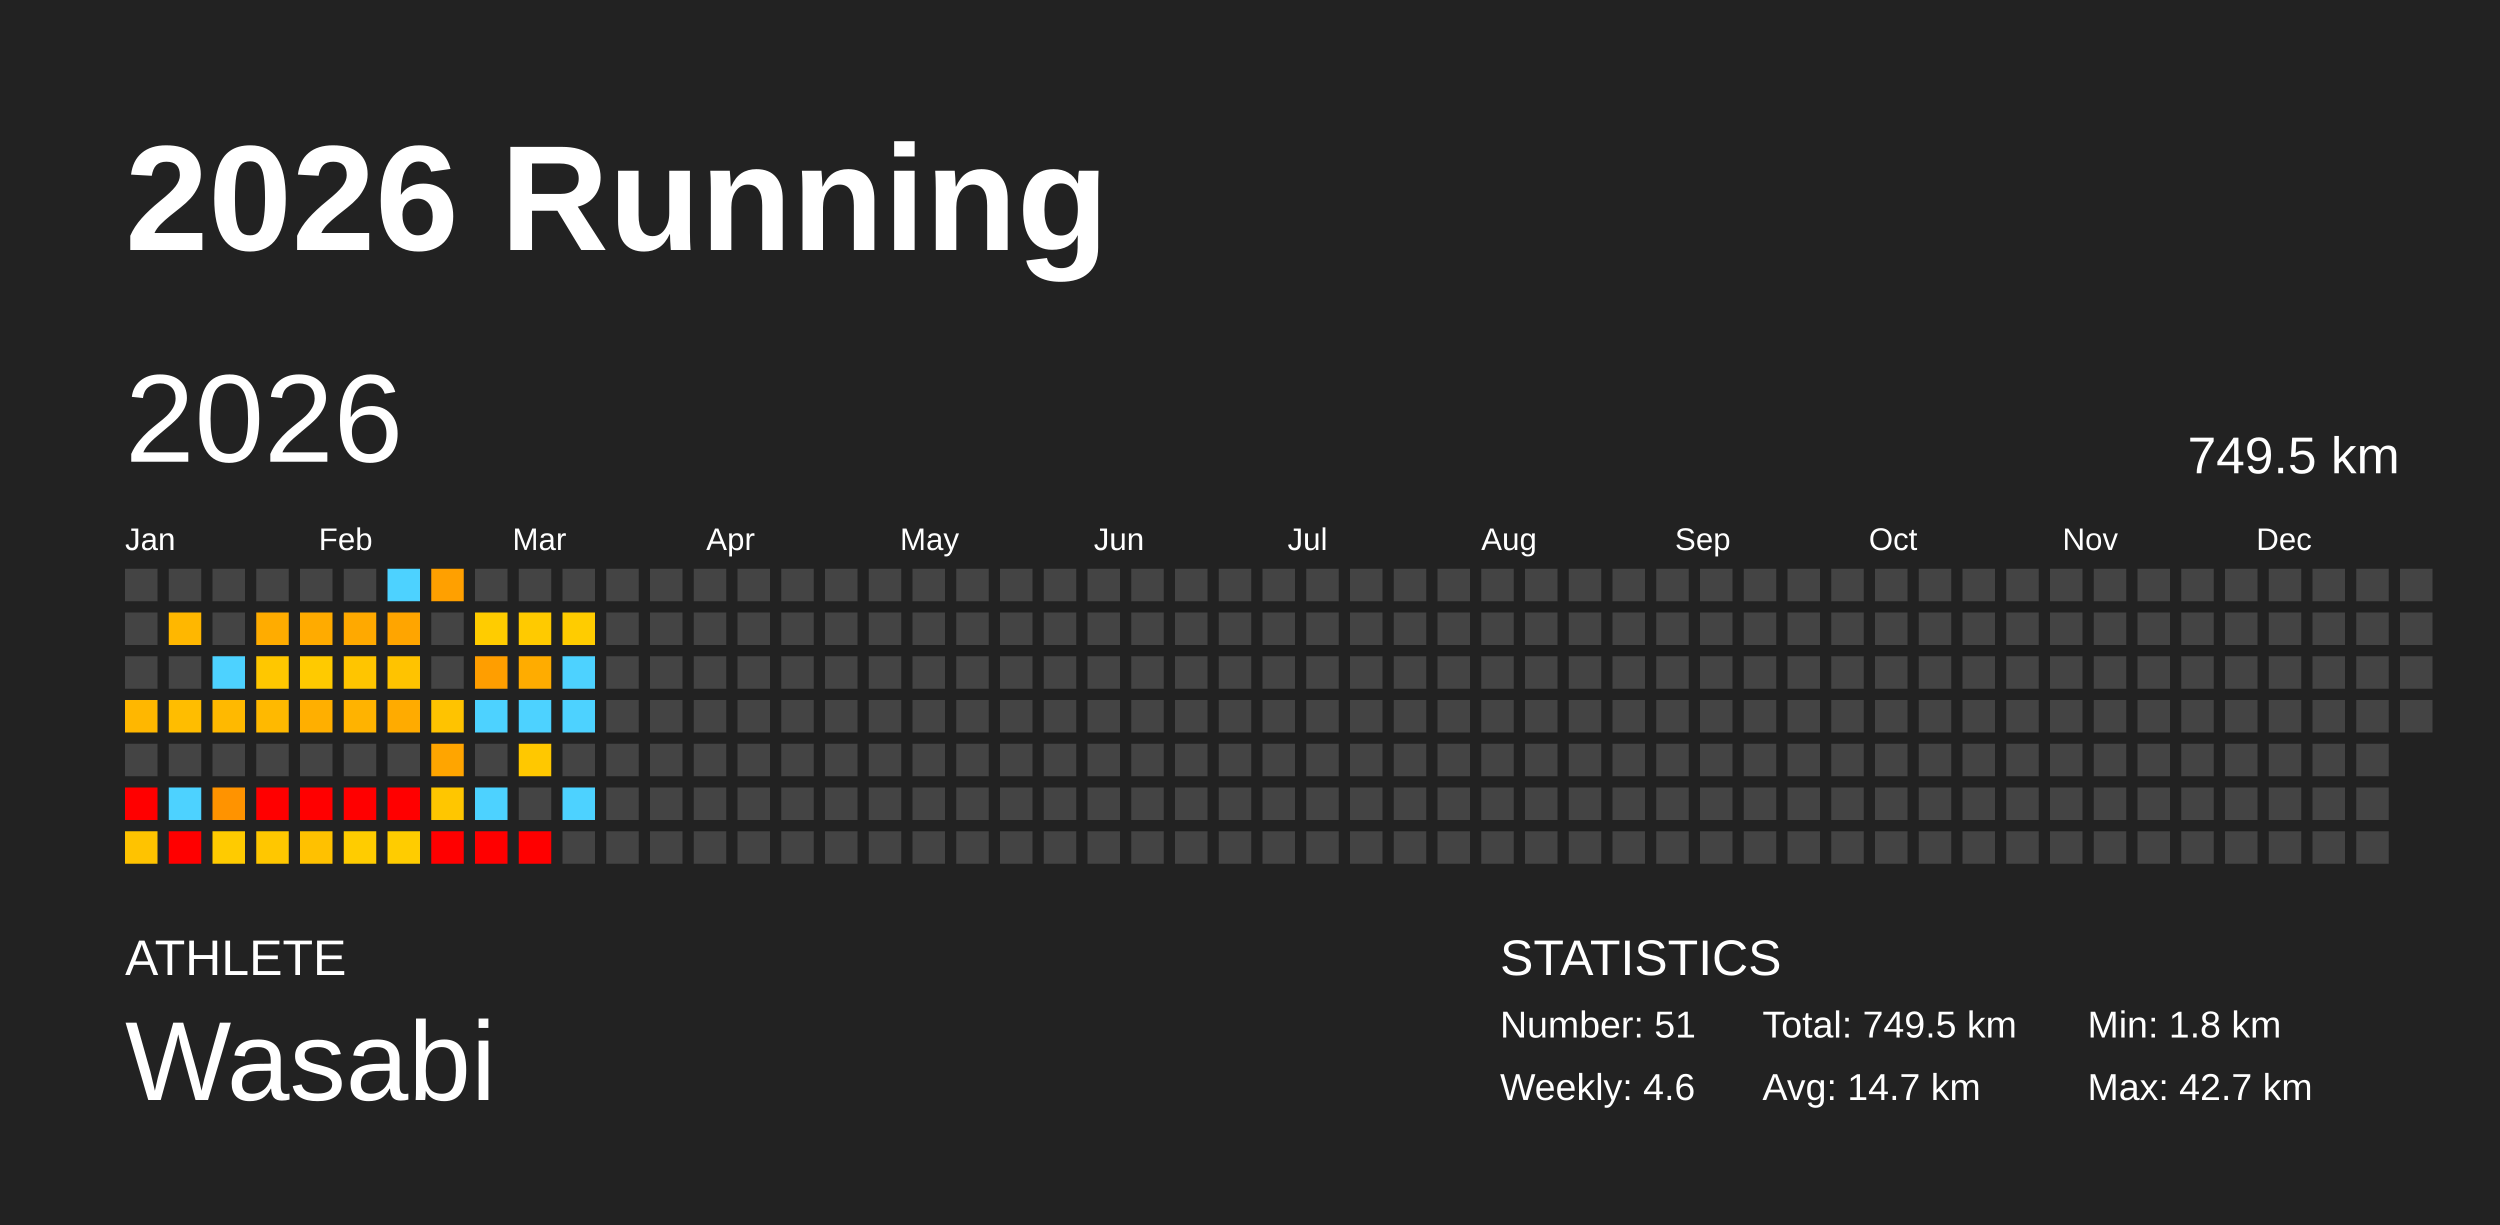
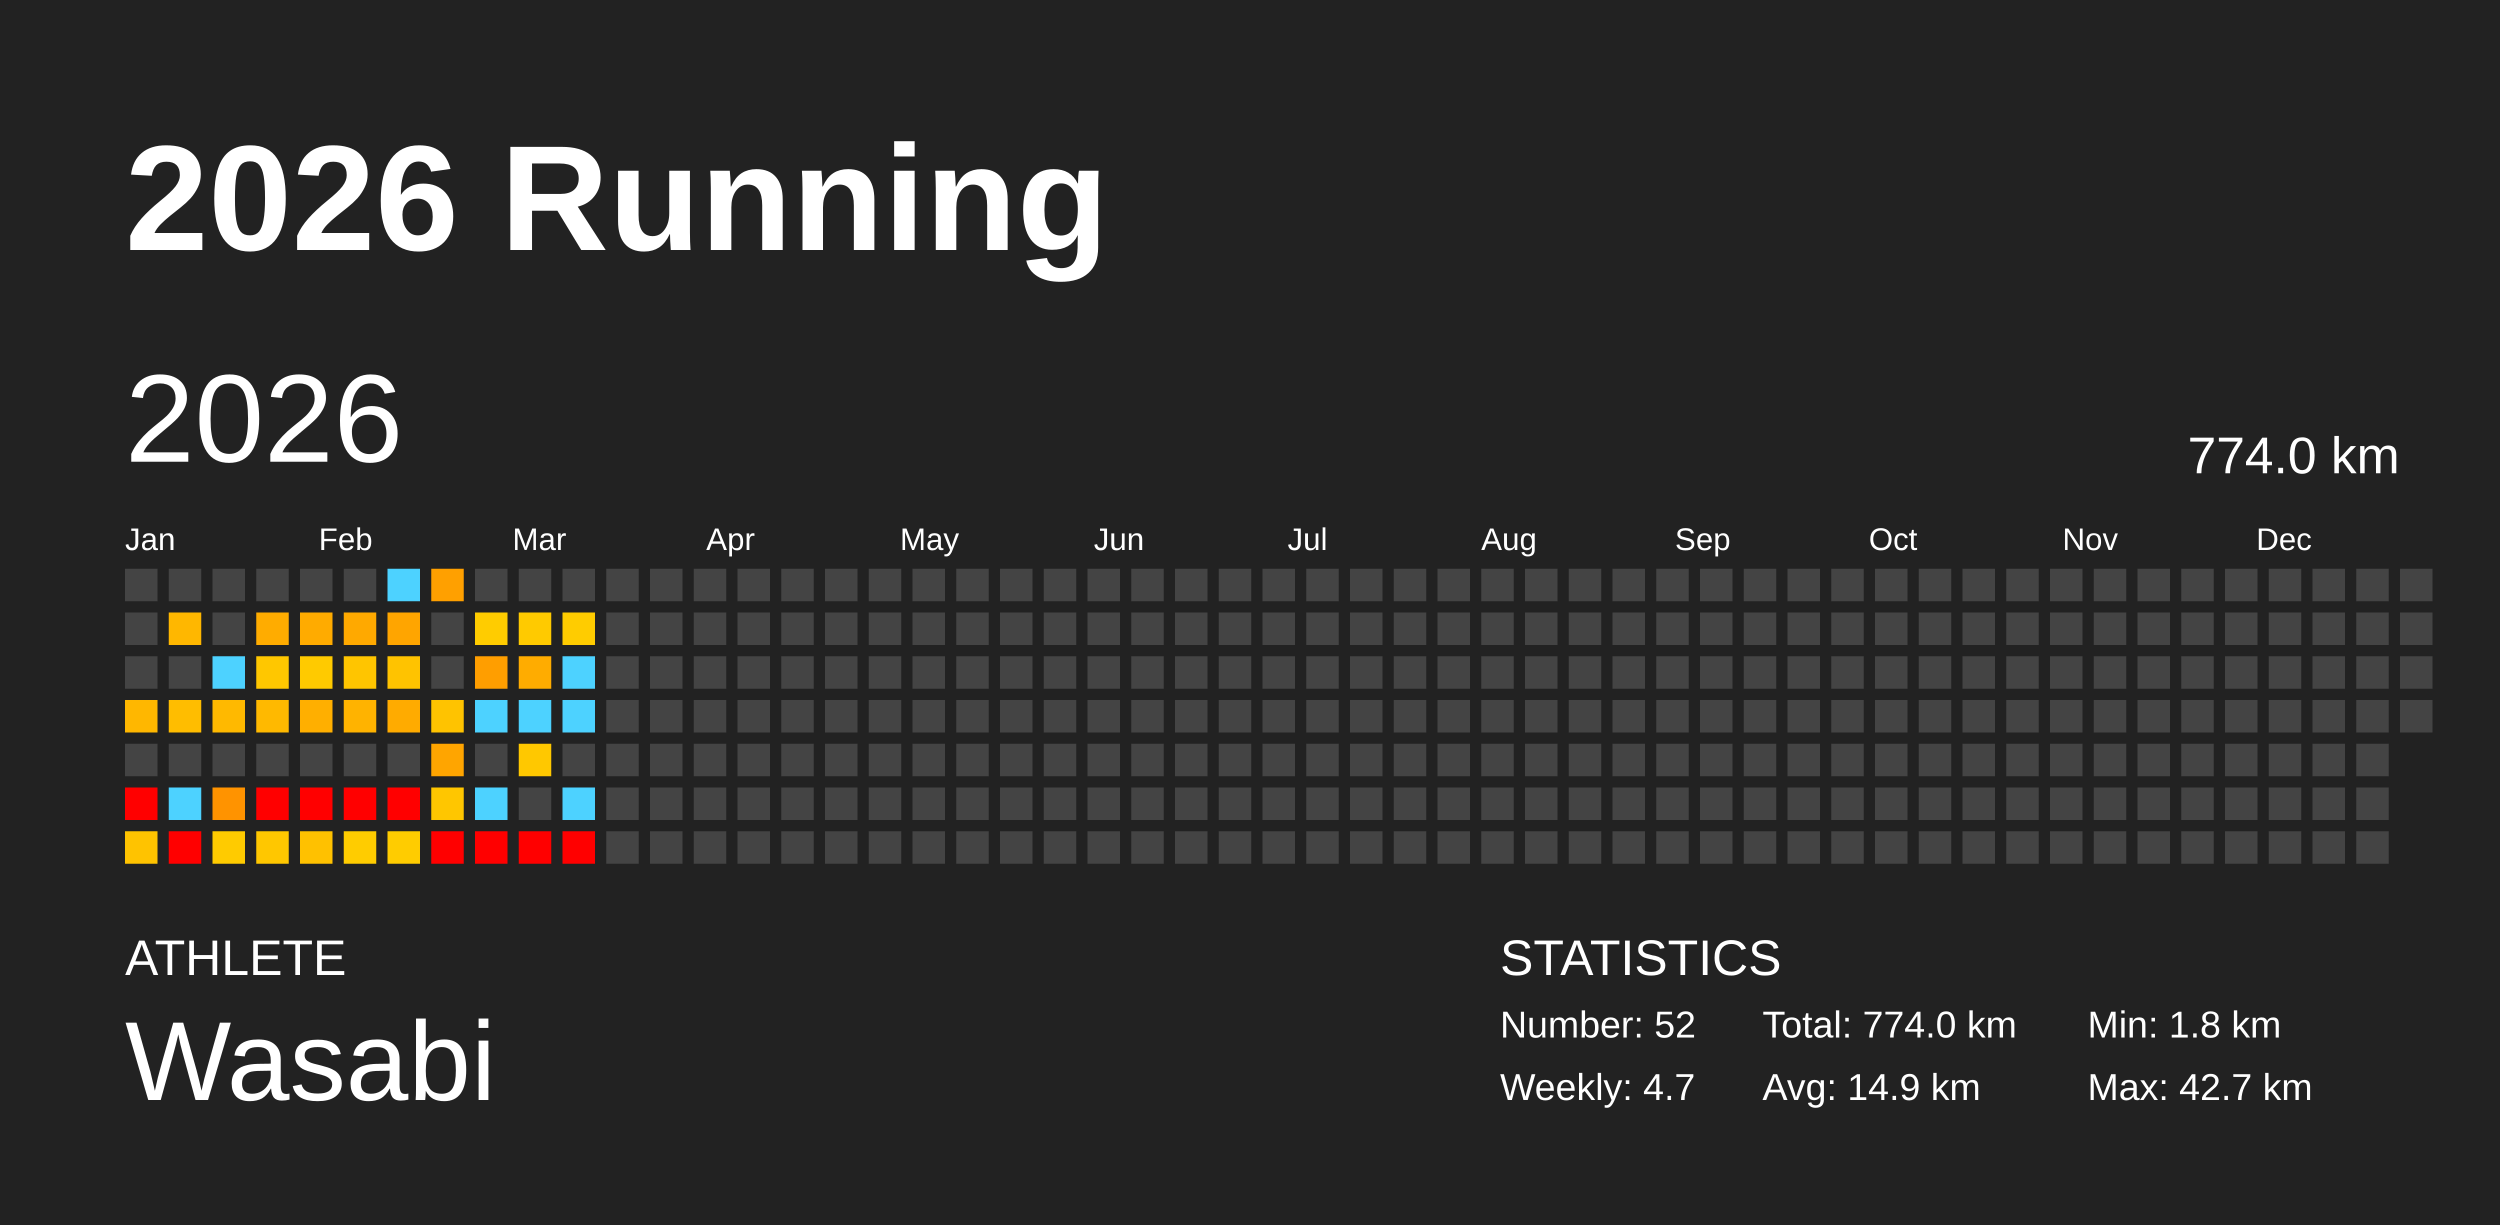
<svg xmlns="http://www.w3.org/2000/svg" baseProfile="full" height="98mm" version="1.1" viewBox="0,0,200,98" width="200mm">
  <defs />
  <rect fill="#222222" height="98" width="200" x="0" y="0" />
  <text fill="#FFFFFF" style="font-size:12px; font-family:Arial; font-weight:bold;" x="10" y="20">2026 Running</text>
  <text fill="#FFFFFF" style="font-size:4px; font-family:Arial" x="10" y="78">ATHLETE</text>
  <text fill="#FFFFFF" style="font-size:9px; font-family:Arial" x="10" y="88">Wasabi</text>
  <text fill="#FFFFFF" style="font-size:4px; font-family:Arial" x="120" y="78">STATISTICS</text>
-   <text fill="#FFFFFF" style="font-size:3px; font-family:Arial" x="120" y="83">Number: 51</text>
-   <text fill="#FFFFFF" style="font-size:3px; font-family:Arial" x="120" y="88">Weekly: 4.6</text>
-   <text fill="#FFFFFF" style="font-size:3px; font-family:Arial" x="141" y="83">Total: 749.5 km</text>
-   <text fill="#FFFFFF" style="font-size:3px; font-family:Arial" x="141" y="88">Avg: 14.7 km</text>
+   <text fill="#FFFFFF" style="font-size:3px; font-family:Arial" x="120" y="83">Number: 52</text>
+   <text fill="#FFFFFF" style="font-size:3px; font-family:Arial" x="120" y="88">Weekly: 4.7</text>
+   <text fill="#FFFFFF" style="font-size:3px; font-family:Arial" x="141" y="83">Total: 774.0 km</text>
+   <text fill="#FFFFFF" style="font-size:3px; font-family:Arial" x="141" y="88">Avg: 14.9 km</text>
  <text fill="#FFFFFF" style="font-size:3px; font-family:Arial" x="167" y="83">Min: 1.8 km</text>
  <text fill="#FFFFFF" style="font-size:3px; font-family:Arial" x="167" y="88">Max: 42.7 km</text>
  <text dominant-baseline="hanging" fill="#FFFFFF" style="font-size:10.0px; font-family:Arial;" x="10" y="30">2026</text>
-   <text dominant-baseline="hanging" fill="#FFFFFF" style="font-size:4.125px; font-family:Arial;" x="175" y="35">749.5 km</text>
+   <text dominant-baseline="hanging" fill="#FFFFFF" style="font-size:4.125px; font-family:Arial;" x="175" y="35">774.0 km</text>
  <text fill="#FFFFFF" style="font-size:2.5px; font-family:Arial" x="10.0" y="44">Jan</text>
  <text fill="#FFFFFF" style="font-size:2.5px; font-family:Arial" x="25.5" y="44">Feb</text>
  <text fill="#FFFFFF" style="font-size:2.5px; font-family:Arial" x="41.0" y="44">Mar</text>
  <text fill="#FFFFFF" style="font-size:2.5px; font-family:Arial" x="56.5" y="44">Apr</text>
  <text fill="#FFFFFF" style="font-size:2.5px; font-family:Arial" x="72.0" y="44">May</text>
  <text fill="#FFFFFF" style="font-size:2.5px; font-family:Arial" x="87.5" y="44">Jun</text>
  <text fill="#FFFFFF" style="font-size:2.5px; font-family:Arial" x="103.0" y="44">Jul</text>
  <text fill="#FFFFFF" style="font-size:2.5px; font-family:Arial" x="118.5" y="44">Aug</text>
  <text fill="#FFFFFF" style="font-size:2.5px; font-family:Arial" x="134.0" y="44">Sep</text>
  <text fill="#FFFFFF" style="font-size:2.5px; font-family:Arial" x="149.5" y="44">Oct</text>
  <text fill="#FFFFFF" style="font-size:2.5px; font-family:Arial" x="165.0" y="44">Nov</text>
  <text fill="#FFFFFF" style="font-size:2.5px; font-family:Arial" x="180.5" y="44">Dec</text>
  <rect fill="#444444" height="2.6" width="2.6" x="10.0" y="45.5" />
  <rect fill="#444444" height="2.6" width="2.6" x="10.0" y="49.0" />
  <rect fill="#444444" height="2.6" width="2.6" x="10.0" y="52.5" />
  <rect fill="#ffb700" height="2.6" width="2.6" x="10.0" y="56.0" />
  <rect fill="#444444" height="2.6" width="2.6" x="10.0" y="59.5" />
  <rect fill="red" height="2.6" width="2.6" x="10.0" y="63.0" />
  <rect fill="#ffc300" height="2.6" width="2.6" x="10.0" y="66.5" />
  <rect fill="#444444" height="2.6" width="2.6" x="13.5" y="45.5" />
  <rect fill="#ffb700" height="2.6" width="2.6" x="13.5" y="49.0" />
  <rect fill="#444444" height="2.6" width="2.6" x="13.5" y="52.5" />
  <rect fill="#ffbd00" height="2.6" width="2.6" x="13.5" y="56.0" />
  <rect fill="#444444" height="2.6" width="2.6" x="13.5" y="59.5" />
  <rect fill="#4dd2ff" height="2.6" width="2.6" x="13.5" y="63.0" />
  <rect fill="red" height="2.6" width="2.6" x="13.5" y="66.5" />
  <rect fill="#444444" height="2.6" width="2.6" x="17.0" y="45.5" />
  <rect fill="#444444" height="2.6" width="2.6" x="17.0" y="49.0" />
  <rect fill="#4dd2ff" height="2.6" width="2.6" x="17.0" y="52.5" />
  <rect fill="#ffb900" height="2.6" width="2.6" x="17.0" y="56.0" />
  <rect fill="#444444" height="2.6" width="2.6" x="17.0" y="59.5" />
  <rect fill="#ff9300" height="2.6" width="2.6" x="17.0" y="63.0" />
  <rect fill="#ffcb00" height="2.6" width="2.6" x="17.0" y="66.5" />
  <rect fill="#444444" height="2.6" width="2.6" x="20.5" y="45.5" />
  <rect fill="#ffac00" height="2.6" width="2.6" x="20.5" y="49.0" />
  <rect fill="#ffc700" height="2.6" width="2.6" x="20.5" y="52.5" />
  <rect fill="#ffb900" height="2.6" width="2.6" x="20.5" y="56.0" />
  <rect fill="#444444" height="2.6" width="2.6" x="20.5" y="59.5" />
  <rect fill="red" height="2.6" width="2.6" x="20.5" y="63.0" />
  <rect fill="#ffc700" height="2.6" width="2.6" x="20.5" y="66.5" />
  <rect fill="#444444" height="2.6" width="2.6" x="24.0" y="45.5" />
  <rect fill="#ffab00" height="2.6" width="2.6" x="24.0" y="49.0" />
  <rect fill="#ffca00" height="2.6" width="2.6" x="24.0" y="52.5" />
  <rect fill="#ffaf00" height="2.6" width="2.6" x="24.0" y="56.0" />
  <rect fill="#444444" height="2.6" width="2.6" x="24.0" y="59.5" />
  <rect fill="red" height="2.6" width="2.6" x="24.0" y="63.0" />
  <rect fill="#ffc100" height="2.6" width="2.6" x="24.0" y="66.5" />
  <rect fill="#444444" height="2.6" width="2.6" x="27.5" y="45.5" />
  <rect fill="#ffa900" height="2.6" width="2.6" x="27.5" y="49.0" />
  <rect fill="#ffc500" height="2.6" width="2.6" x="27.5" y="52.5" />
  <rect fill="#ffb300" height="2.6" width="2.6" x="27.5" y="56.0" />
  <rect fill="#444444" height="2.6" width="2.6" x="27.5" y="59.5" />
  <rect fill="red" height="2.6" width="2.6" x="27.5" y="63.0" />
  <rect fill="#ffcc00" height="2.6" width="2.6" x="27.5" y="66.5" />
  <rect fill="#4dd2ff" height="2.6" width="2.6" x="31.0" y="45.5" />
  <rect fill="#ffa500" height="2.6" width="2.6" x="31.0" y="49.0" />
  <rect fill="#ffc300" height="2.6" width="2.6" x="31.0" y="52.5" />
  <rect fill="#ffab00" height="2.6" width="2.6" x="31.0" y="56.0" />
  <rect fill="#444444" height="2.6" width="2.6" x="31.0" y="59.5" />
  <rect fill="red" height="2.6" width="2.6" x="31.0" y="63.0" />
  <rect fill="#ffcc00" height="2.6" width="2.6" x="31.0" y="66.5" />
  <rect fill="#ffa000" height="2.6" width="2.6" x="34.5" y="45.5" />
  <rect fill="#444444" height="2.6" width="2.6" x="34.5" y="49.0" />
  <rect fill="#444444" height="2.6" width="2.6" x="34.5" y="52.5" />
  <rect fill="#ffc300" height="2.6" width="2.6" x="34.5" y="56.0" />
  <rect fill="#ffa500" height="2.6" width="2.6" x="34.5" y="59.5" />
  <rect fill="#ffc600" height="2.6" width="2.6" x="34.5" y="63.0" />
  <rect fill="red" height="2.6" width="2.6" x="34.5" y="66.5" />
  <rect fill="#444444" height="2.6" width="2.6" x="38.0" y="45.5" />
  <rect fill="#ffcc00" height="2.6" width="2.6" x="38.0" y="49.0" />
  <rect fill="#ff9e00" height="2.6" width="2.6" x="38.0" y="52.5" />
  <rect fill="#4dd2ff" height="2.6" width="2.6" x="38.0" y="56.0" />
  <rect fill="#444444" height="2.6" width="2.6" x="38.0" y="59.5" />
  <rect fill="#4dd2ff" height="2.6" width="2.6" x="38.0" y="63.0" />
  <rect fill="red" height="2.6" width="2.6" x="38.0" y="66.5" />
  <rect fill="#444444" height="2.6" width="2.6" x="41.5" y="45.5" />
  <rect fill="#ffca00" height="2.6" width="2.6" x="41.5" y="49.0" />
  <rect fill="#ffac00" height="2.6" width="2.6" x="41.5" y="52.5" />
  <rect fill="#4dd2ff" height="2.6" width="2.6" x="41.5" y="56.0" />
  <rect fill="#ffc800" height="2.6" width="2.6" x="41.5" y="59.5" />
  <rect fill="#444444" height="2.6" width="2.6" x="41.5" y="63.0" />
  <rect fill="red" height="2.6" width="2.6" x="41.5" y="66.5" />
  <rect fill="#444444" height="2.6" width="2.6" x="45.0" y="45.5" />
  <rect fill="#ffcc00" height="2.6" width="2.6" x="45.0" y="49.0" />
  <rect fill="#4dd2ff" height="2.6" width="2.6" x="45.0" y="52.5" />
  <rect fill="#4dd2ff" height="2.6" width="2.6" x="45.0" y="56.0" />
  <rect fill="#444444" height="2.6" width="2.6" x="45.0" y="59.5" />
  <rect fill="#4dd2ff" height="2.6" width="2.6" x="45.0" y="63.0" />
-   <rect fill="#444444" height="2.6" width="2.6" x="45.0" y="66.5" />
+   <rect fill="red" height="2.6" width="2.6" x="45.0" y="66.5" />
  <rect fill="#444444" height="2.6" width="2.6" x="48.5" y="45.5" />
  <rect fill="#444444" height="2.6" width="2.6" x="48.5" y="49.0" />
  <rect fill="#444444" height="2.6" width="2.6" x="48.5" y="52.5" />
  <rect fill="#444444" height="2.6" width="2.6" x="48.5" y="56.0" />
  <rect fill="#444444" height="2.6" width="2.6" x="48.5" y="59.5" />
  <rect fill="#444444" height="2.6" width="2.6" x="48.5" y="63.0" />
  <rect fill="#444444" height="2.6" width="2.6" x="48.5" y="66.5" />
  <rect fill="#444444" height="2.6" width="2.6" x="52.0" y="45.5" />
  <rect fill="#444444" height="2.6" width="2.6" x="52.0" y="49.0" />
  <rect fill="#444444" height="2.6" width="2.6" x="52.0" y="52.5" />
  <rect fill="#444444" height="2.6" width="2.6" x="52.0" y="56.0" />
  <rect fill="#444444" height="2.6" width="2.6" x="52.0" y="59.5" />
  <rect fill="#444444" height="2.6" width="2.6" x="52.0" y="63.0" />
  <rect fill="#444444" height="2.6" width="2.6" x="52.0" y="66.5" />
  <rect fill="#444444" height="2.6" width="2.6" x="55.5" y="45.5" />
  <rect fill="#444444" height="2.6" width="2.6" x="55.5" y="49.0" />
  <rect fill="#444444" height="2.6" width="2.6" x="55.5" y="52.5" />
  <rect fill="#444444" height="2.6" width="2.6" x="55.5" y="56.0" />
  <rect fill="#444444" height="2.6" width="2.6" x="55.5" y="59.5" />
  <rect fill="#444444" height="2.6" width="2.6" x="55.5" y="63.0" />
  <rect fill="#444444" height="2.6" width="2.6" x="55.5" y="66.5" />
  <rect fill="#444444" height="2.6" width="2.6" x="59.0" y="45.5" />
  <rect fill="#444444" height="2.6" width="2.6" x="59.0" y="49.0" />
  <rect fill="#444444" height="2.6" width="2.6" x="59.0" y="52.5" />
  <rect fill="#444444" height="2.6" width="2.6" x="59.0" y="56.0" />
  <rect fill="#444444" height="2.6" width="2.6" x="59.0" y="59.5" />
  <rect fill="#444444" height="2.6" width="2.6" x="59.0" y="63.0" />
  <rect fill="#444444" height="2.6" width="2.6" x="59.0" y="66.5" />
  <rect fill="#444444" height="2.6" width="2.6" x="62.5" y="45.5" />
  <rect fill="#444444" height="2.6" width="2.6" x="62.5" y="49.0" />
  <rect fill="#444444" height="2.6" width="2.6" x="62.5" y="52.5" />
  <rect fill="#444444" height="2.6" width="2.6" x="62.5" y="56.0" />
  <rect fill="#444444" height="2.6" width="2.6" x="62.5" y="59.5" />
  <rect fill="#444444" height="2.6" width="2.6" x="62.5" y="63.0" />
  <rect fill="#444444" height="2.6" width="2.6" x="62.5" y="66.5" />
  <rect fill="#444444" height="2.6" width="2.6" x="66.0" y="45.5" />
  <rect fill="#444444" height="2.6" width="2.6" x="66.0" y="49.0" />
  <rect fill="#444444" height="2.6" width="2.6" x="66.0" y="52.5" />
  <rect fill="#444444" height="2.6" width="2.6" x="66.0" y="56.0" />
  <rect fill="#444444" height="2.6" width="2.6" x="66.0" y="59.5" />
  <rect fill="#444444" height="2.6" width="2.6" x="66.0" y="63.0" />
  <rect fill="#444444" height="2.6" width="2.6" x="66.0" y="66.5" />
  <rect fill="#444444" height="2.6" width="2.6" x="69.5" y="45.5" />
  <rect fill="#444444" height="2.6" width="2.6" x="69.5" y="49.0" />
  <rect fill="#444444" height="2.6" width="2.6" x="69.5" y="52.5" />
  <rect fill="#444444" height="2.6" width="2.6" x="69.5" y="56.0" />
  <rect fill="#444444" height="2.6" width="2.6" x="69.5" y="59.5" />
  <rect fill="#444444" height="2.6" width="2.6" x="69.5" y="63.0" />
  <rect fill="#444444" height="2.6" width="2.6" x="69.5" y="66.5" />
  <rect fill="#444444" height="2.6" width="2.6" x="73.0" y="45.5" />
  <rect fill="#444444" height="2.6" width="2.6" x="73.0" y="49.0" />
  <rect fill="#444444" height="2.6" width="2.6" x="73.0" y="52.5" />
  <rect fill="#444444" height="2.6" width="2.6" x="73.0" y="56.0" />
  <rect fill="#444444" height="2.6" width="2.6" x="73.0" y="59.5" />
  <rect fill="#444444" height="2.6" width="2.6" x="73.0" y="63.0" />
  <rect fill="#444444" height="2.6" width="2.6" x="73.0" y="66.5" />
  <rect fill="#444444" height="2.6" width="2.6" x="76.5" y="45.5" />
  <rect fill="#444444" height="2.6" width="2.6" x="76.5" y="49.0" />
  <rect fill="#444444" height="2.6" width="2.6" x="76.5" y="52.5" />
  <rect fill="#444444" height="2.6" width="2.6" x="76.5" y="56.0" />
  <rect fill="#444444" height="2.6" width="2.6" x="76.5" y="59.5" />
  <rect fill="#444444" height="2.6" width="2.6" x="76.5" y="63.0" />
  <rect fill="#444444" height="2.6" width="2.6" x="76.5" y="66.5" />
  <rect fill="#444444" height="2.6" width="2.6" x="80.0" y="45.5" />
  <rect fill="#444444" height="2.6" width="2.6" x="80.0" y="49.0" />
  <rect fill="#444444" height="2.6" width="2.6" x="80.0" y="52.5" />
  <rect fill="#444444" height="2.6" width="2.6" x="80.0" y="56.0" />
  <rect fill="#444444" height="2.6" width="2.6" x="80.0" y="59.5" />
  <rect fill="#444444" height="2.6" width="2.6" x="80.0" y="63.0" />
  <rect fill="#444444" height="2.6" width="2.6" x="80.0" y="66.5" />
  <rect fill="#444444" height="2.6" width="2.6" x="83.5" y="45.5" />
  <rect fill="#444444" height="2.6" width="2.6" x="83.5" y="49.0" />
  <rect fill="#444444" height="2.6" width="2.6" x="83.5" y="52.5" />
  <rect fill="#444444" height="2.6" width="2.6" x="83.5" y="56.0" />
  <rect fill="#444444" height="2.6" width="2.6" x="83.5" y="59.5" />
  <rect fill="#444444" height="2.6" width="2.6" x="83.5" y="63.0" />
  <rect fill="#444444" height="2.6" width="2.6" x="83.5" y="66.5" />
  <rect fill="#444444" height="2.6" width="2.6" x="87.0" y="45.5" />
  <rect fill="#444444" height="2.6" width="2.6" x="87.0" y="49.0" />
  <rect fill="#444444" height="2.6" width="2.6" x="87.0" y="52.5" />
  <rect fill="#444444" height="2.6" width="2.6" x="87.0" y="56.0" />
  <rect fill="#444444" height="2.6" width="2.6" x="87.0" y="59.5" />
  <rect fill="#444444" height="2.6" width="2.6" x="87.0" y="63.0" />
  <rect fill="#444444" height="2.6" width="2.6" x="87.0" y="66.5" />
  <rect fill="#444444" height="2.6" width="2.6" x="90.5" y="45.5" />
  <rect fill="#444444" height="2.6" width="2.6" x="90.5" y="49.0" />
  <rect fill="#444444" height="2.6" width="2.6" x="90.5" y="52.5" />
  <rect fill="#444444" height="2.6" width="2.6" x="90.5" y="56.0" />
  <rect fill="#444444" height="2.6" width="2.6" x="90.5" y="59.5" />
  <rect fill="#444444" height="2.6" width="2.6" x="90.5" y="63.0" />
  <rect fill="#444444" height="2.6" width="2.6" x="90.5" y="66.5" />
  <rect fill="#444444" height="2.6" width="2.6" x="94.0" y="45.5" />
  <rect fill="#444444" height="2.6" width="2.6" x="94.0" y="49.0" />
  <rect fill="#444444" height="2.6" width="2.6" x="94.0" y="52.5" />
  <rect fill="#444444" height="2.6" width="2.6" x="94.0" y="56.0" />
  <rect fill="#444444" height="2.6" width="2.6" x="94.0" y="59.5" />
  <rect fill="#444444" height="2.6" width="2.6" x="94.0" y="63.0" />
  <rect fill="#444444" height="2.6" width="2.6" x="94.0" y="66.5" />
  <rect fill="#444444" height="2.6" width="2.6" x="97.5" y="45.5" />
  <rect fill="#444444" height="2.6" width="2.6" x="97.5" y="49.0" />
  <rect fill="#444444" height="2.6" width="2.6" x="97.5" y="52.5" />
  <rect fill="#444444" height="2.6" width="2.6" x="97.5" y="56.0" />
  <rect fill="#444444" height="2.6" width="2.6" x="97.5" y="59.5" />
  <rect fill="#444444" height="2.6" width="2.6" x="97.5" y="63.0" />
  <rect fill="#444444" height="2.6" width="2.6" x="97.5" y="66.5" />
  <rect fill="#444444" height="2.6" width="2.6" x="101.0" y="45.5" />
  <rect fill="#444444" height="2.6" width="2.6" x="101.0" y="49.0" />
  <rect fill="#444444" height="2.6" width="2.6" x="101.0" y="52.5" />
  <rect fill="#444444" height="2.6" width="2.6" x="101.0" y="56.0" />
  <rect fill="#444444" height="2.6" width="2.6" x="101.0" y="59.5" />
  <rect fill="#444444" height="2.6" width="2.6" x="101.0" y="63.0" />
  <rect fill="#444444" height="2.6" width="2.6" x="101.0" y="66.5" />
  <rect fill="#444444" height="2.6" width="2.6" x="104.5" y="45.5" />
  <rect fill="#444444" height="2.6" width="2.6" x="104.5" y="49.0" />
  <rect fill="#444444" height="2.6" width="2.6" x="104.5" y="52.5" />
  <rect fill="#444444" height="2.6" width="2.6" x="104.5" y="56.0" />
  <rect fill="#444444" height="2.6" width="2.6" x="104.5" y="59.5" />
  <rect fill="#444444" height="2.6" width="2.6" x="104.5" y="63.0" />
  <rect fill="#444444" height="2.6" width="2.6" x="104.5" y="66.5" />
  <rect fill="#444444" height="2.6" width="2.6" x="108.0" y="45.5" />
  <rect fill="#444444" height="2.6" width="2.6" x="108.0" y="49.0" />
  <rect fill="#444444" height="2.6" width="2.6" x="108.0" y="52.5" />
  <rect fill="#444444" height="2.6" width="2.6" x="108.0" y="56.0" />
  <rect fill="#444444" height="2.6" width="2.6" x="108.0" y="59.5" />
  <rect fill="#444444" height="2.6" width="2.6" x="108.0" y="63.0" />
  <rect fill="#444444" height="2.6" width="2.6" x="108.0" y="66.5" />
  <rect fill="#444444" height="2.6" width="2.6" x="111.5" y="45.5" />
  <rect fill="#444444" height="2.6" width="2.6" x="111.5" y="49.0" />
  <rect fill="#444444" height="2.6" width="2.6" x="111.5" y="52.5" />
  <rect fill="#444444" height="2.6" width="2.6" x="111.5" y="56.0" />
  <rect fill="#444444" height="2.6" width="2.6" x="111.5" y="59.5" />
  <rect fill="#444444" height="2.6" width="2.6" x="111.5" y="63.0" />
  <rect fill="#444444" height="2.6" width="2.6" x="111.5" y="66.5" />
  <rect fill="#444444" height="2.6" width="2.6" x="115.0" y="45.5" />
  <rect fill="#444444" height="2.6" width="2.6" x="115.0" y="49.0" />
  <rect fill="#444444" height="2.6" width="2.6" x="115.0" y="52.5" />
  <rect fill="#444444" height="2.6" width="2.6" x="115.0" y="56.0" />
  <rect fill="#444444" height="2.6" width="2.6" x="115.0" y="59.5" />
  <rect fill="#444444" height="2.6" width="2.6" x="115.0" y="63.0" />
  <rect fill="#444444" height="2.6" width="2.6" x="115.0" y="66.5" />
  <rect fill="#444444" height="2.6" width="2.6" x="118.5" y="45.5" />
  <rect fill="#444444" height="2.6" width="2.6" x="118.5" y="49.0" />
  <rect fill="#444444" height="2.6" width="2.6" x="118.5" y="52.5" />
  <rect fill="#444444" height="2.6" width="2.6" x="118.5" y="56.0" />
  <rect fill="#444444" height="2.6" width="2.6" x="118.5" y="59.5" />
  <rect fill="#444444" height="2.6" width="2.6" x="118.5" y="63.0" />
  <rect fill="#444444" height="2.6" width="2.6" x="118.5" y="66.5" />
  <rect fill="#444444" height="2.6" width="2.6" x="122.0" y="45.5" />
  <rect fill="#444444" height="2.6" width="2.6" x="122.0" y="49.0" />
  <rect fill="#444444" height="2.6" width="2.6" x="122.0" y="52.5" />
  <rect fill="#444444" height="2.6" width="2.6" x="122.0" y="56.0" />
  <rect fill="#444444" height="2.6" width="2.6" x="122.0" y="59.5" />
  <rect fill="#444444" height="2.6" width="2.6" x="122.0" y="63.0" />
  <rect fill="#444444" height="2.6" width="2.6" x="122.0" y="66.5" />
  <rect fill="#444444" height="2.6" width="2.6" x="125.5" y="45.5" />
  <rect fill="#444444" height="2.6" width="2.6" x="125.5" y="49.0" />
  <rect fill="#444444" height="2.6" width="2.6" x="125.5" y="52.5" />
  <rect fill="#444444" height="2.6" width="2.6" x="125.5" y="56.0" />
  <rect fill="#444444" height="2.6" width="2.6" x="125.5" y="59.5" />
  <rect fill="#444444" height="2.6" width="2.6" x="125.5" y="63.0" />
  <rect fill="#444444" height="2.6" width="2.6" x="125.5" y="66.5" />
  <rect fill="#444444" height="2.6" width="2.6" x="129.0" y="45.5" />
  <rect fill="#444444" height="2.6" width="2.6" x="129.0" y="49.0" />
  <rect fill="#444444" height="2.6" width="2.6" x="129.0" y="52.5" />
  <rect fill="#444444" height="2.6" width="2.6" x="129.0" y="56.0" />
  <rect fill="#444444" height="2.6" width="2.6" x="129.0" y="59.5" />
  <rect fill="#444444" height="2.6" width="2.6" x="129.0" y="63.0" />
  <rect fill="#444444" height="2.6" width="2.6" x="129.0" y="66.5" />
  <rect fill="#444444" height="2.6" width="2.6" x="132.5" y="45.5" />
  <rect fill="#444444" height="2.6" width="2.6" x="132.5" y="49.0" />
  <rect fill="#444444" height="2.6" width="2.6" x="132.5" y="52.5" />
  <rect fill="#444444" height="2.6" width="2.6" x="132.5" y="56.0" />
  <rect fill="#444444" height="2.6" width="2.6" x="132.5" y="59.5" />
  <rect fill="#444444" height="2.6" width="2.6" x="132.5" y="63.0" />
  <rect fill="#444444" height="2.6" width="2.6" x="132.5" y="66.5" />
  <rect fill="#444444" height="2.6" width="2.6" x="136.0" y="45.5" />
  <rect fill="#444444" height="2.6" width="2.6" x="136.0" y="49.0" />
  <rect fill="#444444" height="2.6" width="2.6" x="136.0" y="52.5" />
  <rect fill="#444444" height="2.6" width="2.6" x="136.0" y="56.0" />
  <rect fill="#444444" height="2.6" width="2.6" x="136.0" y="59.5" />
  <rect fill="#444444" height="2.6" width="2.6" x="136.0" y="63.0" />
  <rect fill="#444444" height="2.6" width="2.6" x="136.0" y="66.5" />
  <rect fill="#444444" height="2.6" width="2.6" x="139.5" y="45.5" />
  <rect fill="#444444" height="2.6" width="2.6" x="139.5" y="49.0" />
  <rect fill="#444444" height="2.6" width="2.6" x="139.5" y="52.5" />
  <rect fill="#444444" height="2.6" width="2.6" x="139.5" y="56.0" />
  <rect fill="#444444" height="2.6" width="2.6" x="139.5" y="59.5" />
  <rect fill="#444444" height="2.6" width="2.6" x="139.5" y="63.0" />
  <rect fill="#444444" height="2.6" width="2.6" x="139.5" y="66.5" />
  <rect fill="#444444" height="2.6" width="2.6" x="143.0" y="45.5" />
  <rect fill="#444444" height="2.6" width="2.6" x="143.0" y="49.0" />
  <rect fill="#444444" height="2.6" width="2.6" x="143.0" y="52.5" />
  <rect fill="#444444" height="2.6" width="2.6" x="143.0" y="56.0" />
  <rect fill="#444444" height="2.6" width="2.6" x="143.0" y="59.5" />
  <rect fill="#444444" height="2.6" width="2.6" x="143.0" y="63.0" />
  <rect fill="#444444" height="2.6" width="2.6" x="143.0" y="66.5" />
  <rect fill="#444444" height="2.6" width="2.6" x="146.5" y="45.5" />
  <rect fill="#444444" height="2.6" width="2.6" x="146.5" y="49.0" />
  <rect fill="#444444" height="2.6" width="2.6" x="146.5" y="52.5" />
  <rect fill="#444444" height="2.6" width="2.6" x="146.5" y="56.0" />
  <rect fill="#444444" height="2.6" width="2.6" x="146.5" y="59.5" />
  <rect fill="#444444" height="2.6" width="2.6" x="146.5" y="63.0" />
  <rect fill="#444444" height="2.6" width="2.6" x="146.5" y="66.5" />
  <rect fill="#444444" height="2.6" width="2.6" x="150.0" y="45.5" />
  <rect fill="#444444" height="2.6" width="2.6" x="150.0" y="49.0" />
  <rect fill="#444444" height="2.6" width="2.6" x="150.0" y="52.5" />
  <rect fill="#444444" height="2.6" width="2.6" x="150.0" y="56.0" />
  <rect fill="#444444" height="2.6" width="2.6" x="150.0" y="59.5" />
  <rect fill="#444444" height="2.6" width="2.6" x="150.0" y="63.0" />
  <rect fill="#444444" height="2.6" width="2.6" x="150.0" y="66.5" />
  <rect fill="#444444" height="2.6" width="2.6" x="153.5" y="45.5" />
  <rect fill="#444444" height="2.6" width="2.6" x="153.5" y="49.0" />
  <rect fill="#444444" height="2.6" width="2.6" x="153.5" y="52.5" />
  <rect fill="#444444" height="2.6" width="2.6" x="153.5" y="56.0" />
  <rect fill="#444444" height="2.6" width="2.6" x="153.5" y="59.5" />
  <rect fill="#444444" height="2.6" width="2.6" x="153.5" y="63.0" />
  <rect fill="#444444" height="2.6" width="2.6" x="153.5" y="66.5" />
  <rect fill="#444444" height="2.6" width="2.6" x="157.0" y="45.5" />
  <rect fill="#444444" height="2.6" width="2.6" x="157.0" y="49.0" />
  <rect fill="#444444" height="2.6" width="2.6" x="157.0" y="52.5" />
  <rect fill="#444444" height="2.6" width="2.6" x="157.0" y="56.0" />
  <rect fill="#444444" height="2.6" width="2.6" x="157.0" y="59.5" />
  <rect fill="#444444" height="2.6" width="2.6" x="157.0" y="63.0" />
  <rect fill="#444444" height="2.6" width="2.6" x="157.0" y="66.5" />
  <rect fill="#444444" height="2.6" width="2.6" x="160.5" y="45.5" />
  <rect fill="#444444" height="2.6" width="2.6" x="160.5" y="49.0" />
  <rect fill="#444444" height="2.6" width="2.6" x="160.5" y="52.5" />
  <rect fill="#444444" height="2.6" width="2.6" x="160.5" y="56.0" />
  <rect fill="#444444" height="2.6" width="2.6" x="160.5" y="59.5" />
  <rect fill="#444444" height="2.6" width="2.6" x="160.5" y="63.0" />
  <rect fill="#444444" height="2.6" width="2.6" x="160.5" y="66.5" />
  <rect fill="#444444" height="2.6" width="2.6" x="164.0" y="45.5" />
  <rect fill="#444444" height="2.6" width="2.6" x="164.0" y="49.0" />
  <rect fill="#444444" height="2.6" width="2.6" x="164.0" y="52.5" />
  <rect fill="#444444" height="2.6" width="2.6" x="164.0" y="56.0" />
  <rect fill="#444444" height="2.6" width="2.6" x="164.0" y="59.5" />
  <rect fill="#444444" height="2.6" width="2.6" x="164.0" y="63.0" />
  <rect fill="#444444" height="2.6" width="2.6" x="164.0" y="66.5" />
  <rect fill="#444444" height="2.6" width="2.6" x="167.5" y="45.5" />
  <rect fill="#444444" height="2.6" width="2.6" x="167.5" y="49.0" />
  <rect fill="#444444" height="2.6" width="2.6" x="167.5" y="52.5" />
  <rect fill="#444444" height="2.6" width="2.6" x="167.5" y="56.0" />
  <rect fill="#444444" height="2.6" width="2.6" x="167.5" y="59.5" />
  <rect fill="#444444" height="2.6" width="2.6" x="167.5" y="63.0" />
  <rect fill="#444444" height="2.6" width="2.6" x="167.5" y="66.5" />
  <rect fill="#444444" height="2.6" width="2.6" x="171.0" y="45.5" />
  <rect fill="#444444" height="2.6" width="2.6" x="171.0" y="49.0" />
  <rect fill="#444444" height="2.6" width="2.6" x="171.0" y="52.5" />
  <rect fill="#444444" height="2.6" width="2.6" x="171.0" y="56.0" />
  <rect fill="#444444" height="2.6" width="2.6" x="171.0" y="59.5" />
  <rect fill="#444444" height="2.6" width="2.6" x="171.0" y="63.0" />
  <rect fill="#444444" height="2.6" width="2.6" x="171.0" y="66.5" />
  <rect fill="#444444" height="2.6" width="2.6" x="174.5" y="45.5" />
  <rect fill="#444444" height="2.6" width="2.6" x="174.5" y="49.0" />
  <rect fill="#444444" height="2.6" width="2.6" x="174.5" y="52.5" />
  <rect fill="#444444" height="2.6" width="2.6" x="174.5" y="56.0" />
  <rect fill="#444444" height="2.6" width="2.6" x="174.5" y="59.5" />
  <rect fill="#444444" height="2.6" width="2.6" x="174.5" y="63.0" />
  <rect fill="#444444" height="2.6" width="2.6" x="174.5" y="66.5" />
  <rect fill="#444444" height="2.6" width="2.6" x="178.0" y="45.5" />
  <rect fill="#444444" height="2.6" width="2.6" x="178.0" y="49.0" />
  <rect fill="#444444" height="2.6" width="2.6" x="178.0" y="52.5" />
  <rect fill="#444444" height="2.6" width="2.6" x="178.0" y="56.0" />
  <rect fill="#444444" height="2.6" width="2.6" x="178.0" y="59.5" />
  <rect fill="#444444" height="2.6" width="2.6" x="178.0" y="63.0" />
  <rect fill="#444444" height="2.6" width="2.6" x="178.0" y="66.5" />
  <rect fill="#444444" height="2.6" width="2.6" x="181.5" y="45.5" />
  <rect fill="#444444" height="2.6" width="2.6" x="181.5" y="49.0" />
  <rect fill="#444444" height="2.6" width="2.6" x="181.5" y="52.5" />
  <rect fill="#444444" height="2.6" width="2.6" x="181.5" y="56.0" />
  <rect fill="#444444" height="2.6" width="2.6" x="181.5" y="59.5" />
  <rect fill="#444444" height="2.6" width="2.6" x="181.5" y="63.0" />
  <rect fill="#444444" height="2.6" width="2.6" x="181.5" y="66.5" />
  <rect fill="#444444" height="2.6" width="2.6" x="185.0" y="45.5" />
  <rect fill="#444444" height="2.6" width="2.6" x="185.0" y="49.0" />
  <rect fill="#444444" height="2.6" width="2.6" x="185.0" y="52.5" />
  <rect fill="#444444" height="2.6" width="2.6" x="185.0" y="56.0" />
  <rect fill="#444444" height="2.6" width="2.6" x="185.0" y="59.5" />
  <rect fill="#444444" height="2.6" width="2.6" x="185.0" y="63.0" />
  <rect fill="#444444" height="2.6" width="2.6" x="185.0" y="66.5" />
  <rect fill="#444444" height="2.6" width="2.6" x="188.5" y="45.5" />
  <rect fill="#444444" height="2.6" width="2.6" x="188.5" y="49.0" />
  <rect fill="#444444" height="2.6" width="2.6" x="188.5" y="52.5" />
  <rect fill="#444444" height="2.6" width="2.6" x="188.5" y="56.0" />
  <rect fill="#444444" height="2.6" width="2.6" x="188.5" y="59.5" />
  <rect fill="#444444" height="2.6" width="2.6" x="188.5" y="63.0" />
  <rect fill="#444444" height="2.6" width="2.6" x="188.5" y="66.5" />
  <rect fill="#444444" height="2.6" width="2.6" x="192.0" y="45.5" />
  <rect fill="#444444" height="2.6" width="2.6" x="192.0" y="49.0" />
  <rect fill="#444444" height="2.6" width="2.6" x="192.0" y="52.5" />
  <rect fill="#444444" height="2.6" width="2.6" x="192.0" y="56.0" />
</svg>
